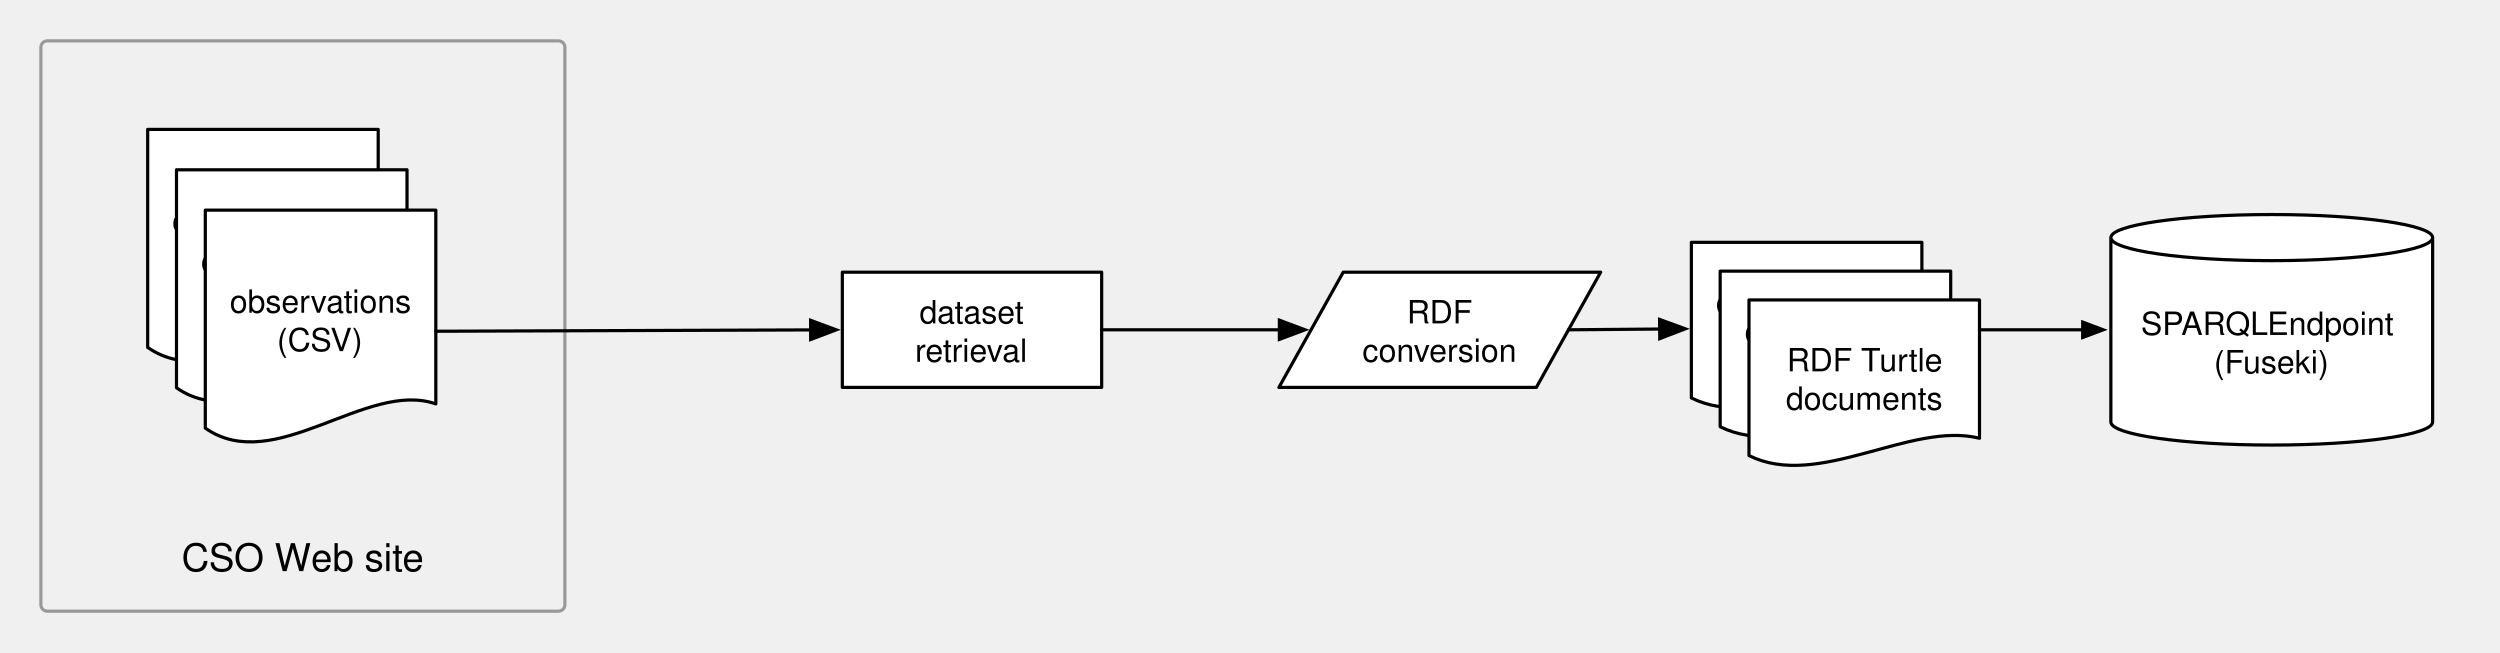
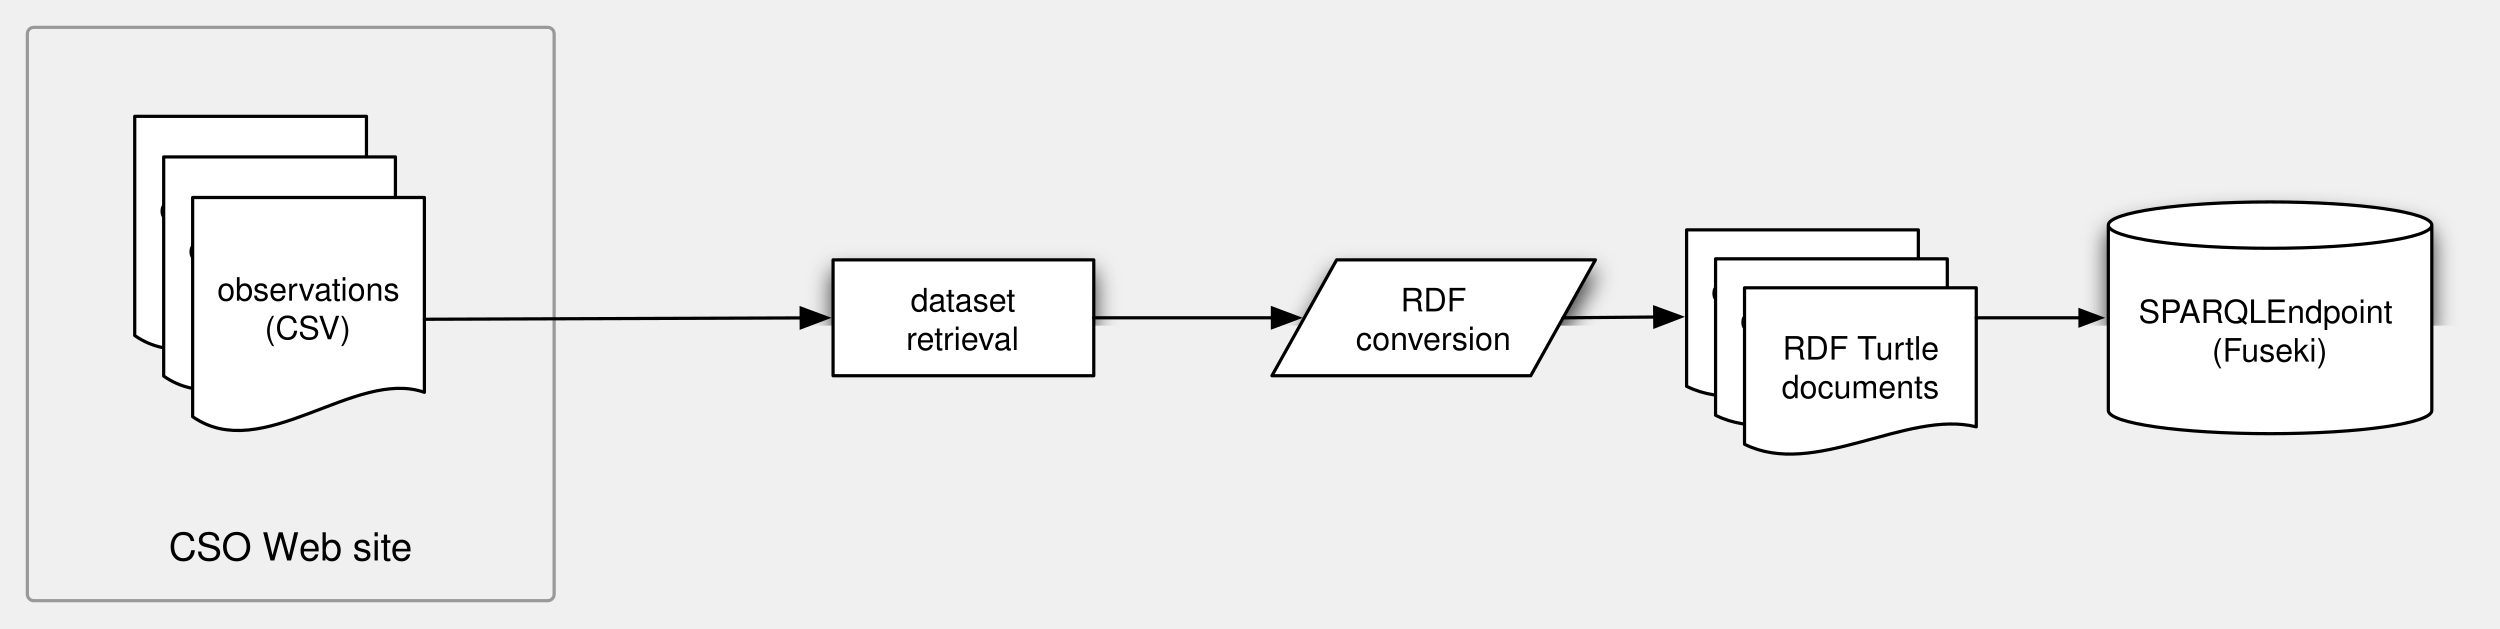
- <svg xmlns="http://www.w3.org/2000/svg" xmlns:xlink="http://www.w3.org/1999/xlink" version="1.1" viewBox="34 119 509.121 132.792" width="636.402" height="165.99" id="svg2">
+ <svg xmlns="http://www.w3.org/2000/svg" xmlns:xlink="http://www.w3.org/1999/xlink" version="1.1" viewBox="34 119 776.746 195.131" width="970.933" height="243.914" id="svg2">
  <defs id="defs6">
    <filter id="Shadow" filterUnits="userSpaceOnUse" color-interpolation-filters="sRGB">
      <feGaussianBlur in="SourceAlpha" result="blur" stdDeviation="3.488" id="feGaussianBlur9" />
      <feOffset in="blur" result="offset" dx="0" dy="4" id="feOffset11" />
      <feFlood flood-color="black" flood-opacity=".75" result="flood" id="feFlood13" />
      <feComposite in="flood" in2="offset" operator="in" id="feComposite15" />
    </filter>
    <font-face font-family="Helvetica" font-size="12" units-per-em="1000" underline-position="-75.684" underline-thickness="49.316" slope="0" x-height="522.949" cap-height="717.285" ascent="770.02" descent="-229.98" font-weight="500" id="font-face17" stemv="0" stemh="0" accent-height="0" ideographic="0" alphabetic="0" mathematical="0" hanging="0" v-ideographic="0" v-alphabetic="0" v-mathematical="0" v-hanging="0" strikethrough-position="0" strikethrough-thickness="0" overline-position="0" overline-thickness="0">
      <font-face-src id="font-face-src19">
        <font-face-name name="Helvetica" id="font-face-name21" />
      </font-face-src>
    </font-face>
    <font-face font-family="Helvetica" font-size="10" units-per-em="1000" underline-position="-75.684" underline-thickness="49.316" slope="0" x-height="522.949" cap-height="717.285" ascent="770.02" descent="-229.98" font-weight="500" id="font-face23" stemv="0" stemh="0" accent-height="0" ideographic="0" alphabetic="0" mathematical="0" hanging="0" v-ideographic="0" v-alphabetic="0" v-mathematical="0" v-hanging="0" strikethrough-position="0" strikethrough-thickness="0" overline-position="0" overline-thickness="0">
      <font-face-src id="font-face-src25">
        <font-face-name name="Helvetica" id="font-face-name27" />
      </font-face-src>
    </font-face>
    <marker orient="auto" overflow="visible" markerUnits="strokeWidth" id="FilledArrow_Marker" viewBox="-1 -4 10 8" markerWidth="10" markerHeight="8" style="color:#000000;overflow:visible">
      <g id="g30">
        <path d="M 8,0 0,-3 0,3 z" id="path32" style="fill:currentColor;stroke:currentColor;stroke-width:1" />
      </g>
    </marker>
    <marker orient="auto" overflow="visible" markerUnits="strokeWidth" id="FilledArrow_Marker_2" viewBox="-1 -4 9 8" markerWidth="9" markerHeight="8" style="color:#000000;overflow:visible">
      <g id="g35">
        <path d="M 6.4,0 0,-2.4 0,2.4 z" id="path37" style="fill:currentColor;stroke:currentColor;stroke-width:1" />
      </g>
    </marker>
  </defs>
-   <g style="fill:none;stroke:none" id="g45" transform="matrix(0.6519921,0,0,0.6519921,18.31859,47.80698)">
+   <g style="fill:none;stroke:none" id="g45" transform="translate(5.678411,5.53684)">
    <g id="g49">
      <use height="184" width="761" y="0" x="0" style="filter:url(#Shadow)" id="use51" xlink:href="#id5_Graphic" />
      <use height="184" width="761" y="0" x="0" style="filter:url(#Shadow)" id="use53" xlink:href="#id15_Graphic" />
      <use height="184" width="761" y="0" x="0" style="filter:url(#Shadow)" id="use55" xlink:href="#id16_Graphic" />
    </g>
    <path style="stroke:#999999;stroke-width:1;stroke-linecap:round;stroke-linejoin:round" id="path57" d="m 38.822,121.963 159.668,0 c 1.105,0 2,0.895 2,2 l 0,174.131 c 0,1.105 -0.895,2 -2,2 l -159.668,0 c -1.105,0 -2,-0.895 -2,-2 0,0 0,0 0,0 l 0,-174.131 c 0,-1.105 0.895,-2 2,-2 0,0 0,0 0,0 z" />
    <text style="fill:#000000" id="text59" transform="translate(41.82159,276.5942)">
      <tspan style="font-size:12px;font-weight:500;font-family:Helvetica" id="tspan61" textLength="40.664" y="11" x="38.93" font-weight="500" font-size="12">CSO W</tspan>
      <tspan style="font-size:12px;font-weight:500;font-family:Helvetica" id="tspan63" textLength="35.355" y="11" x="79.383" font-weight="500" font-size="12">eb site</tspan>
    </text>
    <g id="id5_Graphic">
      <rect style="fill:#ffffff" id="rect66" height="36" width="81" y="194.205" x="287.154" />
      <rect style="stroke:#000000;stroke-width:1;stroke-linecap:round;stroke-linejoin:round" id="rect68" height="36" width="81" y="194.205" x="287.154" />
      <text style="fill:#000000" id="text70" transform="translate(292.1542,200.2046)">
        <tspan style="font-size:10px;font-weight:500;font-family:Helvetica" id="tspan72" textLength="32.803" y="10" x="19.099" font-weight="500" font-size="10">dataset</tspan>
        <tspan style="font-size:10px;font-weight:500;font-family:Helvetica" id="tspan74" textLength="35.566" y="22" x="17.717" font-weight="500" font-size="10">retrieval</tspan>
      </text>
    </g>
    <g id="id15_Graphic">
      <path style="fill:#ffffff" id="path77" d="m 443.614,194.205 80.403,0 -20.101,36 -80.403,0 z" />
      <path style="stroke:#000000;stroke-width:1;stroke-linecap:round;stroke-linejoin:round" id="path79" d="m 443.614,194.205 80.403,0 -20.101,36 -80.403,0 z" />
      <text style="fill:#000000" id="text81" transform="translate(448.6139,200.2046)">
        <tspan style="font-size:10px;font-weight:500;font-family:Helvetica" id="tspan83" textLength="23.33" y="10" x="14.875" font-weight="500" font-size="10">RDF</tspan>
        <tspan style="font-size:10px;font-weight:500;font-family:Helvetica" id="tspan85" textLength="48.359" y="22" x="0.971" font-weight="500" font-size="10">conversion</tspan>
      </text>
    </g>
    <g id="id16_Graphic">
      <path style="fill:#ffffff" id="path88" d="m 683.376,241.004 0,-57.598 c 0,-3.974 22.513,-7.2 50.252,-7.2 27.739,0 50.252,3.226 50.252,7.2 l 0,57.598 c 0,3.974 -22.513,7.2 -50.252,7.2 -27.739,0 -50.252,-3.225 -50.252,-7.2" />
      <path style="stroke:#000000;stroke-width:1;stroke-linecap:round;stroke-linejoin:round" id="path90" d="m 683.376,241.004 0,-57.598 c 0,-3.974 22.513,-7.2 50.252,-7.2 27.739,0 50.252,3.226 50.252,7.2 l 0,57.598 c 0,3.974 -22.513,7.2 -50.252,7.2 -27.739,0 -50.252,-3.225 -50.252,-7.2 m 0,-57.598 c 0,3.974 22.513,7.2 50.252,7.2 27.739,0 50.252,-3.225 50.252,-7.2" />
      <text style="fill:#000000" id="text92" transform="translate(688.376,203.8045)">
        <tspan style="font-size:10px;font-weight:500;font-family:Helvetica" id="tspan94" textLength="13.34" y="10" x="4.39" font-weight="500" font-size="10">SP</tspan>
        <tspan style="font-size:10px;font-weight:500;font-family:Helvetica" id="tspan96" textLength="27.231" y="10" x="16.993" font-weight="500" font-size="10">ARQL</tspan>
        <tspan style="font-size:10px;font-weight:500;font-family:Helvetica" id="tspan98" textLength="42.256" y="10" x="43.858" font-weight="500" font-size="10">Endpoint</tspan>
        <tspan style="font-size:10px;font-weight:500;font-family:Helvetica" id="tspan100" textLength="36.113" y="22" x="27.195" font-weight="500" font-size="10">(Fuseki)</tspan>
      </text>
    </g>
    <line style="stroke:#000000;stroke-width:1;stroke-linecap:round;stroke-linejoin:round;marker-end:url(#FilledArrow_Marker)" id="line102" y2="211.967" x2="542.445" y1="212.205" x1="513.966" />
    <path style="fill:#ffffff" id="path104" d="m 552.345,184.884 72,0 0,43.2 c -21.6,-5.4 -50.4,16.2 -72,5.4 z" />
    <path style="stroke:#000000;stroke-width:1;stroke-linecap:round;stroke-linejoin:round" id="path106" d="m 552.345,184.884 72,0 0,43.2 c -21.6,-5.4 -50.4,16.2 -72,5.4 z" />
    <text style="fill:#000000" id="text108" transform="translate(557.345,197.1843)">
      <tspan style="font-size:10px;font-weight:500;font-family:Helvetica" id="tspan110" textLength="56.699" y="10" x="2.65" font-weight="500" font-size="10">observations</tspan>
      <tspan style="font-size:10px;font-weight:500;font-family:Helvetica" id="tspan112" textLength="50.552" y="22" x="5.724" font-weight="500" font-size="10">(RDF/XML)</tspan>
    </text>
    <path style="fill:#ffffff" id="path114" d="m 561.344,193.883 72,0 0,43.2 c -21.6,-5.4 -50.4,16.2 -72,5.4 z" />
    <path style="stroke:#000000;stroke-width:1;stroke-linecap:round;stroke-linejoin:round" id="path116" d="m 561.344,193.883 72,0 0,43.2 c -21.6,-5.4 -50.4,16.2 -72,5.4 z" />
    <text style="fill:#000000" id="text118" transform="translate(566.3439,206.1833)">
      <tspan style="font-size:10px;font-weight:500;font-family:Helvetica" id="tspan120" textLength="56.699" y="10" x="2.65" font-weight="500" font-size="10">observations</tspan>
      <tspan style="font-size:10px;font-weight:500;font-family:Helvetica" id="tspan122" textLength="50.552" y="22" x="5.724" font-weight="500" font-size="10">(RDF/XML)</tspan>
    </text>
    <path style="fill:#ffffff" id="path124" d="m 570.343,202.882 72,0 0,43.2 c -21.6,-5.4 -50.4,16.2 -72,5.4 z" />
    <path style="stroke:#000000;stroke-width:1;stroke-linecap:round;stroke-linejoin:round" id="path126" d="m 570.343,202.882 72,0 0,43.2 c -21.6,-5.4 -50.4,16.2 -72,5.4 z" />
    <text style="fill:#000000" id="text128" transform="translate(575.3429,215.1822)">
      <tspan style="font-size:10px;font-weight:500;font-family:Helvetica" id="tspan130" textLength="23.33" y="10" x="6.825" font-weight="500" font-size="10">RDF</tspan>
      <tspan style="font-size:10px;font-weight:500;font-family:Helvetica" id="tspan132" textLength="6.108" y="10" x="29.979" font-weight="500" font-size="10">T</tspan>
      <tspan style="font-size:10px;font-weight:500;font-family:Helvetica" id="tspan134" textLength="22.231" y="10" x="35.722" font-weight="500" font-size="10">urtle</tspan>
      <tspan style="font-size:10px;font-weight:500;font-family:Helvetica" id="tspan136" textLength="48.916" y="22" x="6.542" font-weight="500" font-size="10">documents</tspan>
    </text>
    <path style="stroke:#000000;stroke-width:1;stroke-linecap:round;stroke-linejoin:round;marker-end:url(#FilledArrow_Marker)" id="path138" d="m 368.154,212.205 11.9,0 41.609,0 2,0" />
    <path style="fill:#ffffff" id="path140" d="m 70.18,149.613 72,0 0,60.525 c -21.6,-7.566 -50.4,22.697 -72,7.566 z" />
    <path style="stroke:#000000;stroke-width:1;stroke-linecap:round;stroke-linejoin:round" id="path142" d="m 70.18,149.613 72,0 0,60.525 c -21.6,-7.566 -50.4,22.697 -72,7.566 z" />
    <text style="fill:#000000" id="text144" transform="translate(75.17957,171.6584)">
      <tspan style="font-size:10px;font-weight:500;font-family:Helvetica" id="tspan146" textLength="56.699" y="10" x="2.65" font-weight="500" font-size="10">observations</tspan>
      <tspan style="font-size:10px;font-weight:500;font-family:Helvetica" id="tspan148" textLength="50.552" y="22" x="5.724" font-weight="500" font-size="10">(RDF/XML)</tspan>
    </text>
    <path style="fill:#ffffff" id="path150" d="m 79.179,162.221 72,0 0,60.525 c -21.6,-7.566 -50.4,22.697 -72,7.566 z" />
    <path style="stroke:#000000;stroke-width:1;stroke-linecap:round;stroke-linejoin:round" id="path152" d="m 79.179,162.221 72,0 0,60.525 c -21.6,-7.566 -50.4,22.697 -72,7.566 z" />
    <text style="fill:#000000" id="text154" transform="translate(84.17852,184.2663)">
      <tspan style="font-size:10px;font-weight:500;font-family:Helvetica" id="tspan156" textLength="56.699" y="10" x="2.65" font-weight="500" font-size="10">observations</tspan>
      <tspan style="font-size:10px;font-weight:500;font-family:Helvetica" id="tspan158" textLength="50.552" y="22" x="5.724" font-weight="500" font-size="10">(RDF/XML)</tspan>
    </text>
    <path style="fill:#ffffff" id="path160" d="m 88.177,174.829 72,0 0,60.525 c -21.6,-7.566 -50.4,22.697 -72,7.566 z" />
    <path style="stroke:#000000;stroke-width:1;stroke-linecap:round;stroke-linejoin:round" id="path162" d="m 88.177,174.829 72,0 0,60.525 c -21.6,-7.566 -50.4,22.697 -72,7.566 z" />
    <text style="fill:#000000" id="text164" transform="translate(93.17747,196.8742)">
      <tspan style="font-size:10px;font-weight:500;font-family:Helvetica" id="tspan166" textLength="56.699" y="10" x="2.65" font-weight="500" font-size="10">observations</tspan>
      <tspan style="font-size:10px;font-weight:500;font-family:Helvetica" id="tspan168" textLength="27.222" y="22" x="17.389" font-weight="500" font-size="10">(CSV)</tspan>
    </text>
    <line style="stroke:#000000;stroke-width:1;stroke-linecap:round;stroke-linejoin:round;marker-end:url(#FilledArrow_Marker)" id="line170" y2="212.24" x2="277.254" y1="212.657" x1="160.177" />
    <line style="stroke:#000000;stroke-width:1;stroke-linecap:round;stroke-linejoin:round;marker-end:url(#FilledArrow_Marker_2)" id="line172" y2="212.205" x2="674.576" y1="212.205" x1="642.343" />
  </g>
</svg>
